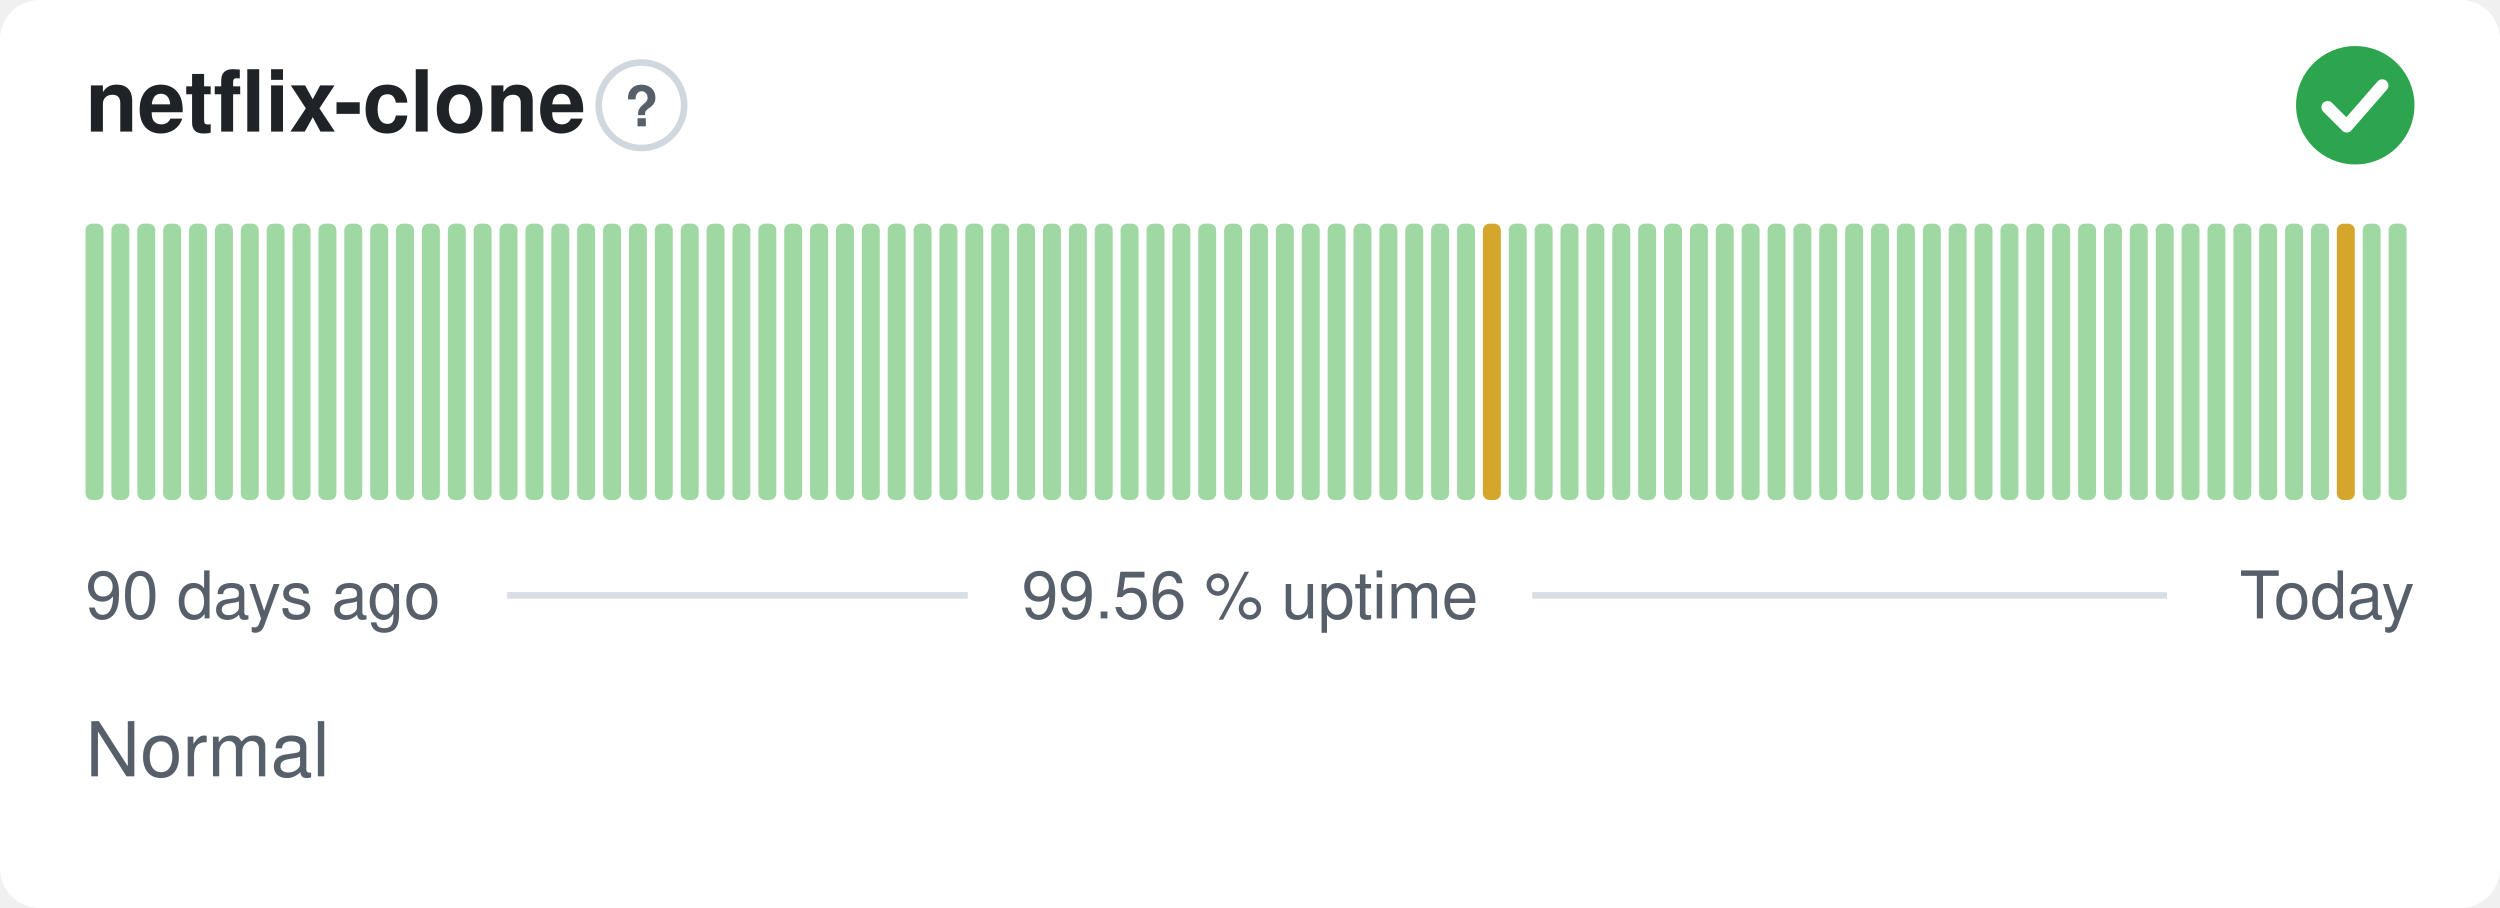
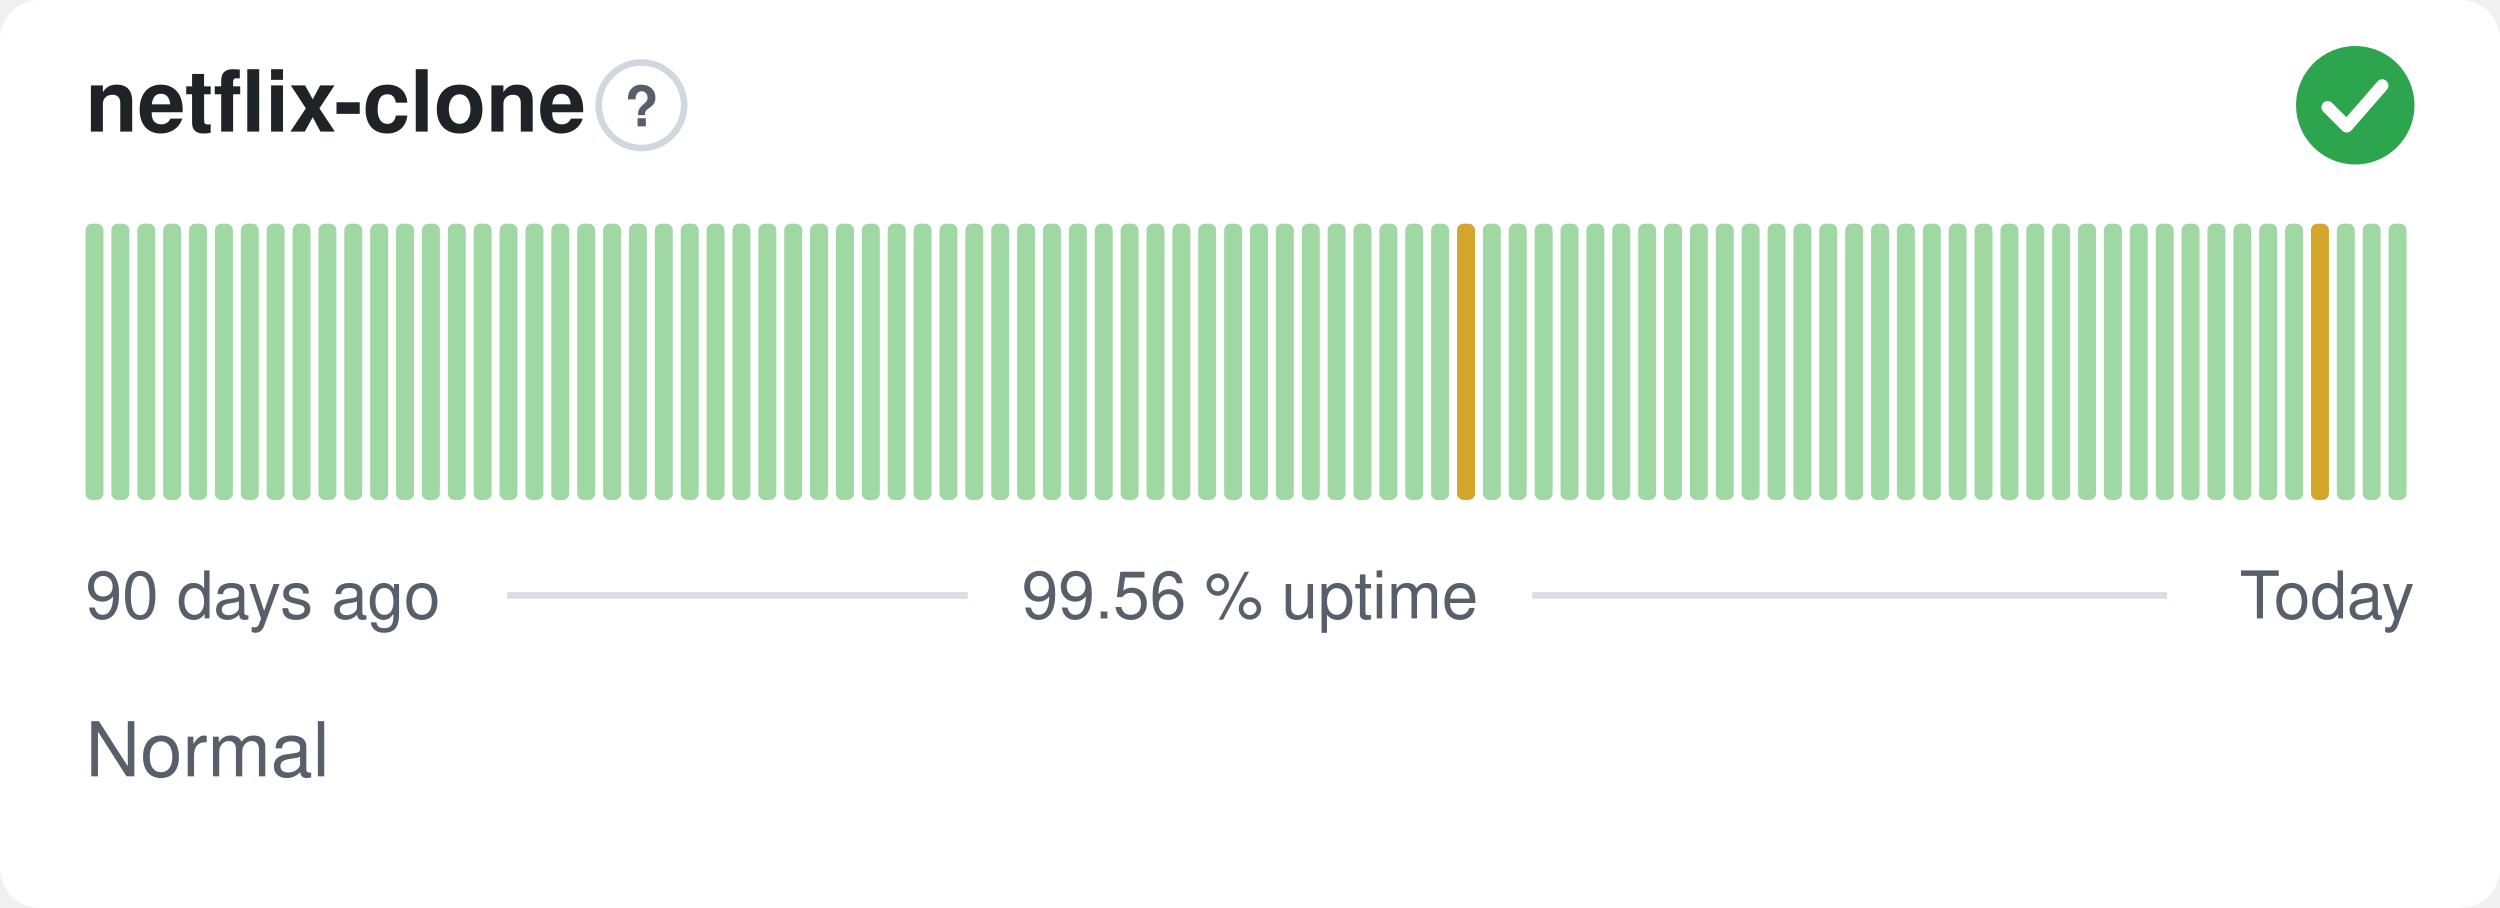
<svg xmlns="http://www.w3.org/2000/svg" width="380" height="138" viewBox="0 0 380 138" role="img" aria-label="netflix-clone: Normal, 99.56 % uptime over the last 90 days" font-family="-apple-system,BlinkMacSystemFont,'Segoe UI',Helvetica,Arial,sans-serif">
  <style>
    @media (prefers-color-scheme: dark) {
      .bg { fill: #0d1117 }
      .title { fill: #e6edf3 }
      .muted { fill: #8b949e }
      .hint { stroke: #30363d }
      .rule { stroke: #30363d }
      .nodata { fill: #21262d }
    }
  </style>
  <rect class="bg" width="380" height="138" rx="6" fill="#ffffff" />
  <text class="title" x="13" y="20" font-size="13" font-weight="600" fill="#1f2328">netflix-clone</text>
  <circle class="hint" cx="97.5" cy="16" r="6.5" fill="none" stroke="#d0d7de" stroke-width="1" />
  <text class="muted" x="97.5" y="19.2" text-anchor="middle" font-size="8.5" font-weight="700" fill="#57606a">?</text>
  <circle cx="358" cy="16" r="9" fill="#2da44e" />
  <path d="M353.80 16.30l2.90 2.90 5.40 -6.20" fill="none" stroke="#fff" stroke-width="1.89" stroke-linecap="round" stroke-linejoin="round" />
  <rect x="13.00" y="34.00" width="2.73" height="42.00" rx="1" fill="#9fd8a3" />
  <rect x="16.93" y="34.00" width="2.73" height="42.00" rx="1" fill="#9fd8a3" />
  <rect x="20.87" y="34.00" width="2.73" height="42.00" rx="1" fill="#9fd8a3" />
  <rect x="24.80" y="34.00" width="2.73" height="42.00" rx="1" fill="#9fd8a3" />
  <rect x="28.73" y="34.00" width="2.73" height="42.00" rx="1" fill="#9fd8a3" />
  <rect x="32.67" y="34.00" width="2.73" height="42.00" rx="1" fill="#9fd8a3" />
  <rect x="36.60" y="34.00" width="2.73" height="42.00" rx="1" fill="#9fd8a3" />
  <rect x="40.53" y="34.00" width="2.73" height="42.00" rx="1" fill="#9fd8a3" />
  <rect x="44.47" y="34.00" width="2.73" height="42.00" rx="1" fill="#9fd8a3" />
  <rect x="48.40" y="34.00" width="2.73" height="42.00" rx="1" fill="#9fd8a3" />
  <rect x="52.33" y="34.00" width="2.73" height="42.00" rx="1" fill="#9fd8a3" />
  <rect x="56.27" y="34.00" width="2.73" height="42.00" rx="1" fill="#9fd8a3" />
  <rect x="60.20" y="34.00" width="2.73" height="42.00" rx="1" fill="#9fd8a3" />
  <rect x="64.13" y="34.00" width="2.73" height="42.00" rx="1" fill="#9fd8a3" />
  <rect x="68.07" y="34.00" width="2.73" height="42.00" rx="1" fill="#9fd8a3" />
  <rect x="72.00" y="34.00" width="2.73" height="42.00" rx="1" fill="#9fd8a3" />
  <rect x="75.93" y="34.00" width="2.73" height="42.00" rx="1" fill="#9fd8a3" />
  <rect x="79.87" y="34.00" width="2.73" height="42.00" rx="1" fill="#9fd8a3" />
  <rect x="83.80" y="34.00" width="2.73" height="42.00" rx="1" fill="#9fd8a3" />
  <rect x="87.73" y="34.00" width="2.73" height="42.00" rx="1" fill="#9fd8a3" />
  <rect x="91.67" y="34.00" width="2.73" height="42.00" rx="1" fill="#9fd8a3" />
  <rect x="95.60" y="34.00" width="2.73" height="42.00" rx="1" fill="#9fd8a3" />
  <rect x="99.53" y="34.00" width="2.73" height="42.00" rx="1" fill="#9fd8a3" />
  <rect x="103.47" y="34.00" width="2.73" height="42.00" rx="1" fill="#9fd8a3" />
  <rect x="107.40" y="34.00" width="2.73" height="42.00" rx="1" fill="#9fd8a3" />
  <rect x="111.33" y="34.00" width="2.73" height="42.00" rx="1" fill="#9fd8a3" />
  <rect x="115.27" y="34.00" width="2.73" height="42.00" rx="1" fill="#9fd8a3" />
  <rect x="119.20" y="34.00" width="2.73" height="42.00" rx="1" fill="#9fd8a3" />
  <rect x="123.13" y="34.00" width="2.73" height="42.00" rx="1" fill="#9fd8a3" />
  <rect x="127.07" y="34.00" width="2.73" height="42.00" rx="1" fill="#9fd8a3" />
  <rect x="131.00" y="34.00" width="2.73" height="42.00" rx="1" fill="#9fd8a3" />
  <rect x="134.93" y="34.00" width="2.73" height="42.00" rx="1" fill="#9fd8a3" />
  <rect x="138.87" y="34.00" width="2.73" height="42.00" rx="1" fill="#9fd8a3" />
  <rect x="142.80" y="34.00" width="2.73" height="42.00" rx="1" fill="#9fd8a3" />
  <rect x="146.73" y="34.00" width="2.73" height="42.00" rx="1" fill="#9fd8a3" />
  <rect x="150.67" y="34.00" width="2.73" height="42.00" rx="1" fill="#9fd8a3" />
  <rect x="154.60" y="34.00" width="2.73" height="42.00" rx="1" fill="#9fd8a3" />
  <rect x="158.53" y="34.00" width="2.73" height="42.00" rx="1" fill="#9fd8a3" />
  <rect x="162.47" y="34.00" width="2.73" height="42.00" rx="1" fill="#9fd8a3" />
  <rect x="166.40" y="34.00" width="2.73" height="42.00" rx="1" fill="#9fd8a3" />
  <rect x="170.33" y="34.00" width="2.73" height="42.00" rx="1" fill="#9fd8a3" />
  <rect x="174.27" y="34.00" width="2.73" height="42.00" rx="1" fill="#9fd8a3" />
  <rect x="178.20" y="34.00" width="2.73" height="42.00" rx="1" fill="#9fd8a3" />
  <rect x="182.13" y="34.00" width="2.73" height="42.00" rx="1" fill="#9fd8a3" />
  <rect x="186.07" y="34.00" width="2.73" height="42.00" rx="1" fill="#9fd8a3" />
  <rect x="190.00" y="34.00" width="2.73" height="42.00" rx="1" fill="#9fd8a3" />
  <rect x="193.93" y="34.00" width="2.73" height="42.00" rx="1" fill="#9fd8a3" />
  <rect x="197.87" y="34.00" width="2.73" height="42.00" rx="1" fill="#9fd8a3" />
  <rect x="201.80" y="34.00" width="2.73" height="42.00" rx="1" fill="#9fd8a3" />
  <rect x="205.73" y="34.00" width="2.73" height="42.00" rx="1" fill="#9fd8a3" />
  <rect x="209.67" y="34.00" width="2.73" height="42.00" rx="1" fill="#9fd8a3" />
  <rect x="213.60" y="34.00" width="2.73" height="42.00" rx="1" fill="#9fd8a3" />
  <rect x="217.53" y="34.00" width="2.73" height="42.00" rx="1" fill="#9fd8a3" />
-   <rect x="221.47" y="34.00" width="2.73" height="42.00" rx="1" fill="#9fd8a3" />
-   <rect x="225.40" y="34.00" width="2.73" height="42.00" rx="1" fill="#d4a72c" />
+   <rect x="221.47" y="34.00" width="2.73" height="42.00" rx="1" fill="#d4a72c" />
+   <rect x="225.40" y="34.00" width="2.73" height="42.00" rx="1" fill="#9fd8a3" />
  <rect x="229.33" y="34.00" width="2.73" height="42.00" rx="1" fill="#9fd8a3" />
  <rect x="233.27" y="34.00" width="2.73" height="42.00" rx="1" fill="#9fd8a3" />
  <rect x="237.20" y="34.00" width="2.73" height="42.00" rx="1" fill="#9fd8a3" />
  <rect x="241.13" y="34.00" width="2.73" height="42.00" rx="1" fill="#9fd8a3" />
  <rect x="245.07" y="34.00" width="2.73" height="42.00" rx="1" fill="#9fd8a3" />
  <rect x="249.00" y="34.00" width="2.73" height="42.00" rx="1" fill="#9fd8a3" />
  <rect x="252.93" y="34.00" width="2.73" height="42.00" rx="1" fill="#9fd8a3" />
  <rect x="256.87" y="34.00" width="2.73" height="42.00" rx="1" fill="#9fd8a3" />
  <rect x="260.80" y="34.00" width="2.73" height="42.00" rx="1" fill="#9fd8a3" />
  <rect x="264.73" y="34.00" width="2.73" height="42.00" rx="1" fill="#9fd8a3" />
  <rect x="268.67" y="34.00" width="2.73" height="42.00" rx="1" fill="#9fd8a3" />
  <rect x="272.60" y="34.00" width="2.73" height="42.00" rx="1" fill="#9fd8a3" />
  <rect x="276.53" y="34.00" width="2.73" height="42.00" rx="1" fill="#9fd8a3" />
  <rect x="280.47" y="34.00" width="2.73" height="42.00" rx="1" fill="#9fd8a3" />
  <rect x="284.40" y="34.00" width="2.73" height="42.00" rx="1" fill="#9fd8a3" />
  <rect x="288.33" y="34.00" width="2.73" height="42.00" rx="1" fill="#9fd8a3" />
  <rect x="292.27" y="34.00" width="2.73" height="42.00" rx="1" fill="#9fd8a3" />
  <rect x="296.20" y="34.00" width="2.73" height="42.00" rx="1" fill="#9fd8a3" />
  <rect x="300.13" y="34.00" width="2.73" height="42.00" rx="1" fill="#9fd8a3" />
  <rect x="304.07" y="34.00" width="2.73" height="42.00" rx="1" fill="#9fd8a3" />
  <rect x="308.00" y="34.00" width="2.73" height="42.00" rx="1" fill="#9fd8a3" />
  <rect x="311.93" y="34.00" width="2.73" height="42.00" rx="1" fill="#9fd8a3" />
  <rect x="315.87" y="34.00" width="2.73" height="42.00" rx="1" fill="#9fd8a3" />
  <rect x="319.80" y="34.00" width="2.73" height="42.00" rx="1" fill="#9fd8a3" />
  <rect x="323.73" y="34.00" width="2.73" height="42.00" rx="1" fill="#9fd8a3" />
  <rect x="327.67" y="34.00" width="2.73" height="42.00" rx="1" fill="#9fd8a3" />
  <rect x="331.60" y="34.00" width="2.73" height="42.00" rx="1" fill="#9fd8a3" />
  <rect x="335.53" y="34.00" width="2.73" height="42.00" rx="1" fill="#9fd8a3" />
  <rect x="339.47" y="34.00" width="2.73" height="42.00" rx="1" fill="#9fd8a3" />
  <rect x="343.40" y="34.00" width="2.73" height="42.00" rx="1" fill="#9fd8a3" />
  <rect x="347.33" y="34.00" width="2.73" height="42.00" rx="1" fill="#9fd8a3" />
-   <rect x="351.27" y="34.00" width="2.73" height="42.00" rx="1" fill="#9fd8a3" />
-   <rect x="355.20" y="34.00" width="2.73" height="42.00" rx="1" fill="#d4a72c" />
+   <rect x="351.27" y="34.00" width="2.73" height="42.00" rx="1" fill="#d4a72c" />
+   <rect x="355.20" y="34.00" width="2.73" height="42.00" rx="1" fill="#9fd8a3" />
  <rect x="359.13" y="34.00" width="2.73" height="42.00" rx="1" fill="#9fd8a3" />
  <rect x="363.07" y="34.00" width="2.73" height="42.00" rx="1" fill="#9fd8a3" />
  <text class="muted" x="13" y="94" font-size="10" fill="#57606a">90 days ago</text>
  <text class="muted" x="190" y="94" text-anchor="middle" font-size="10" fill="#57606a">99.56 % uptime</text>
  <text class="muted" x="367" y="94" text-anchor="end" font-size="10" fill="#57606a">Today</text>
  <line class="rule" x1="77.1" y1="90.5" x2="147.1" y2="90.5" stroke="#d8dee4" stroke-width="1" />
  <line class="rule" x1="232.9" y1="90.5" x2="329.4" y2="90.5" stroke="#d8dee4" stroke-width="1" />
  <text class="muted" x="13" y="118" font-size="11.5" fill="#57606a">Normal</text>
</svg>
